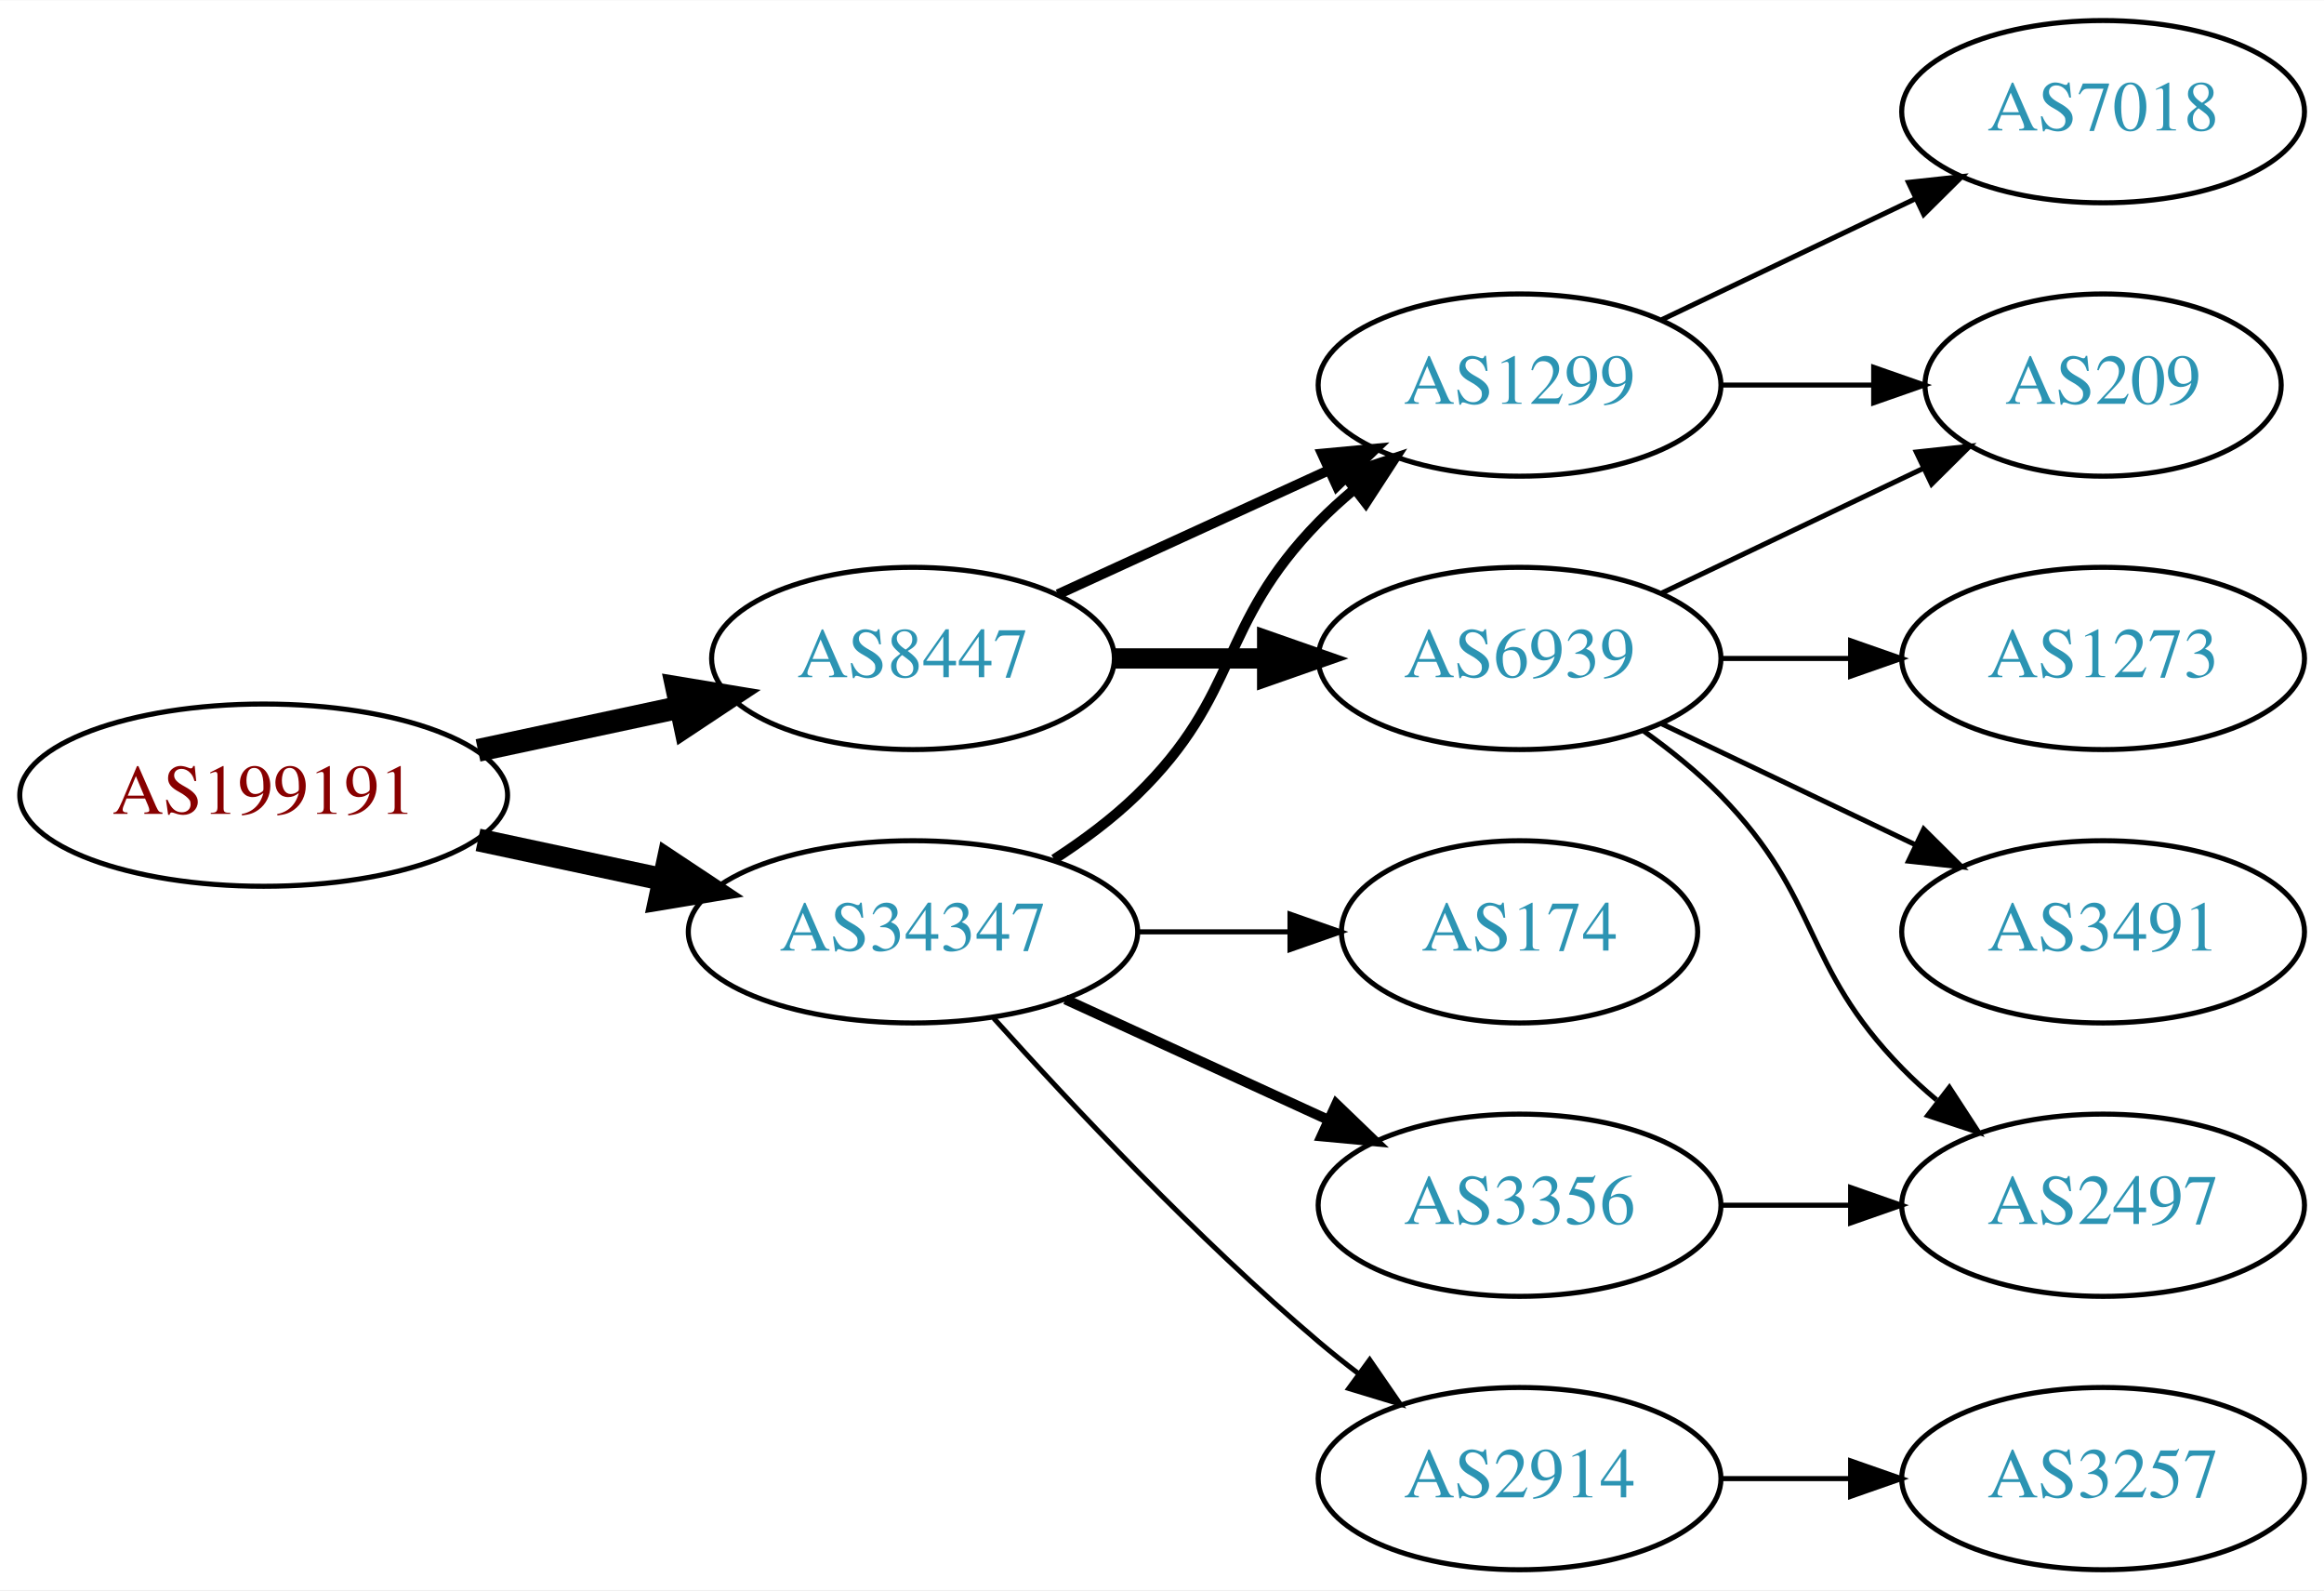
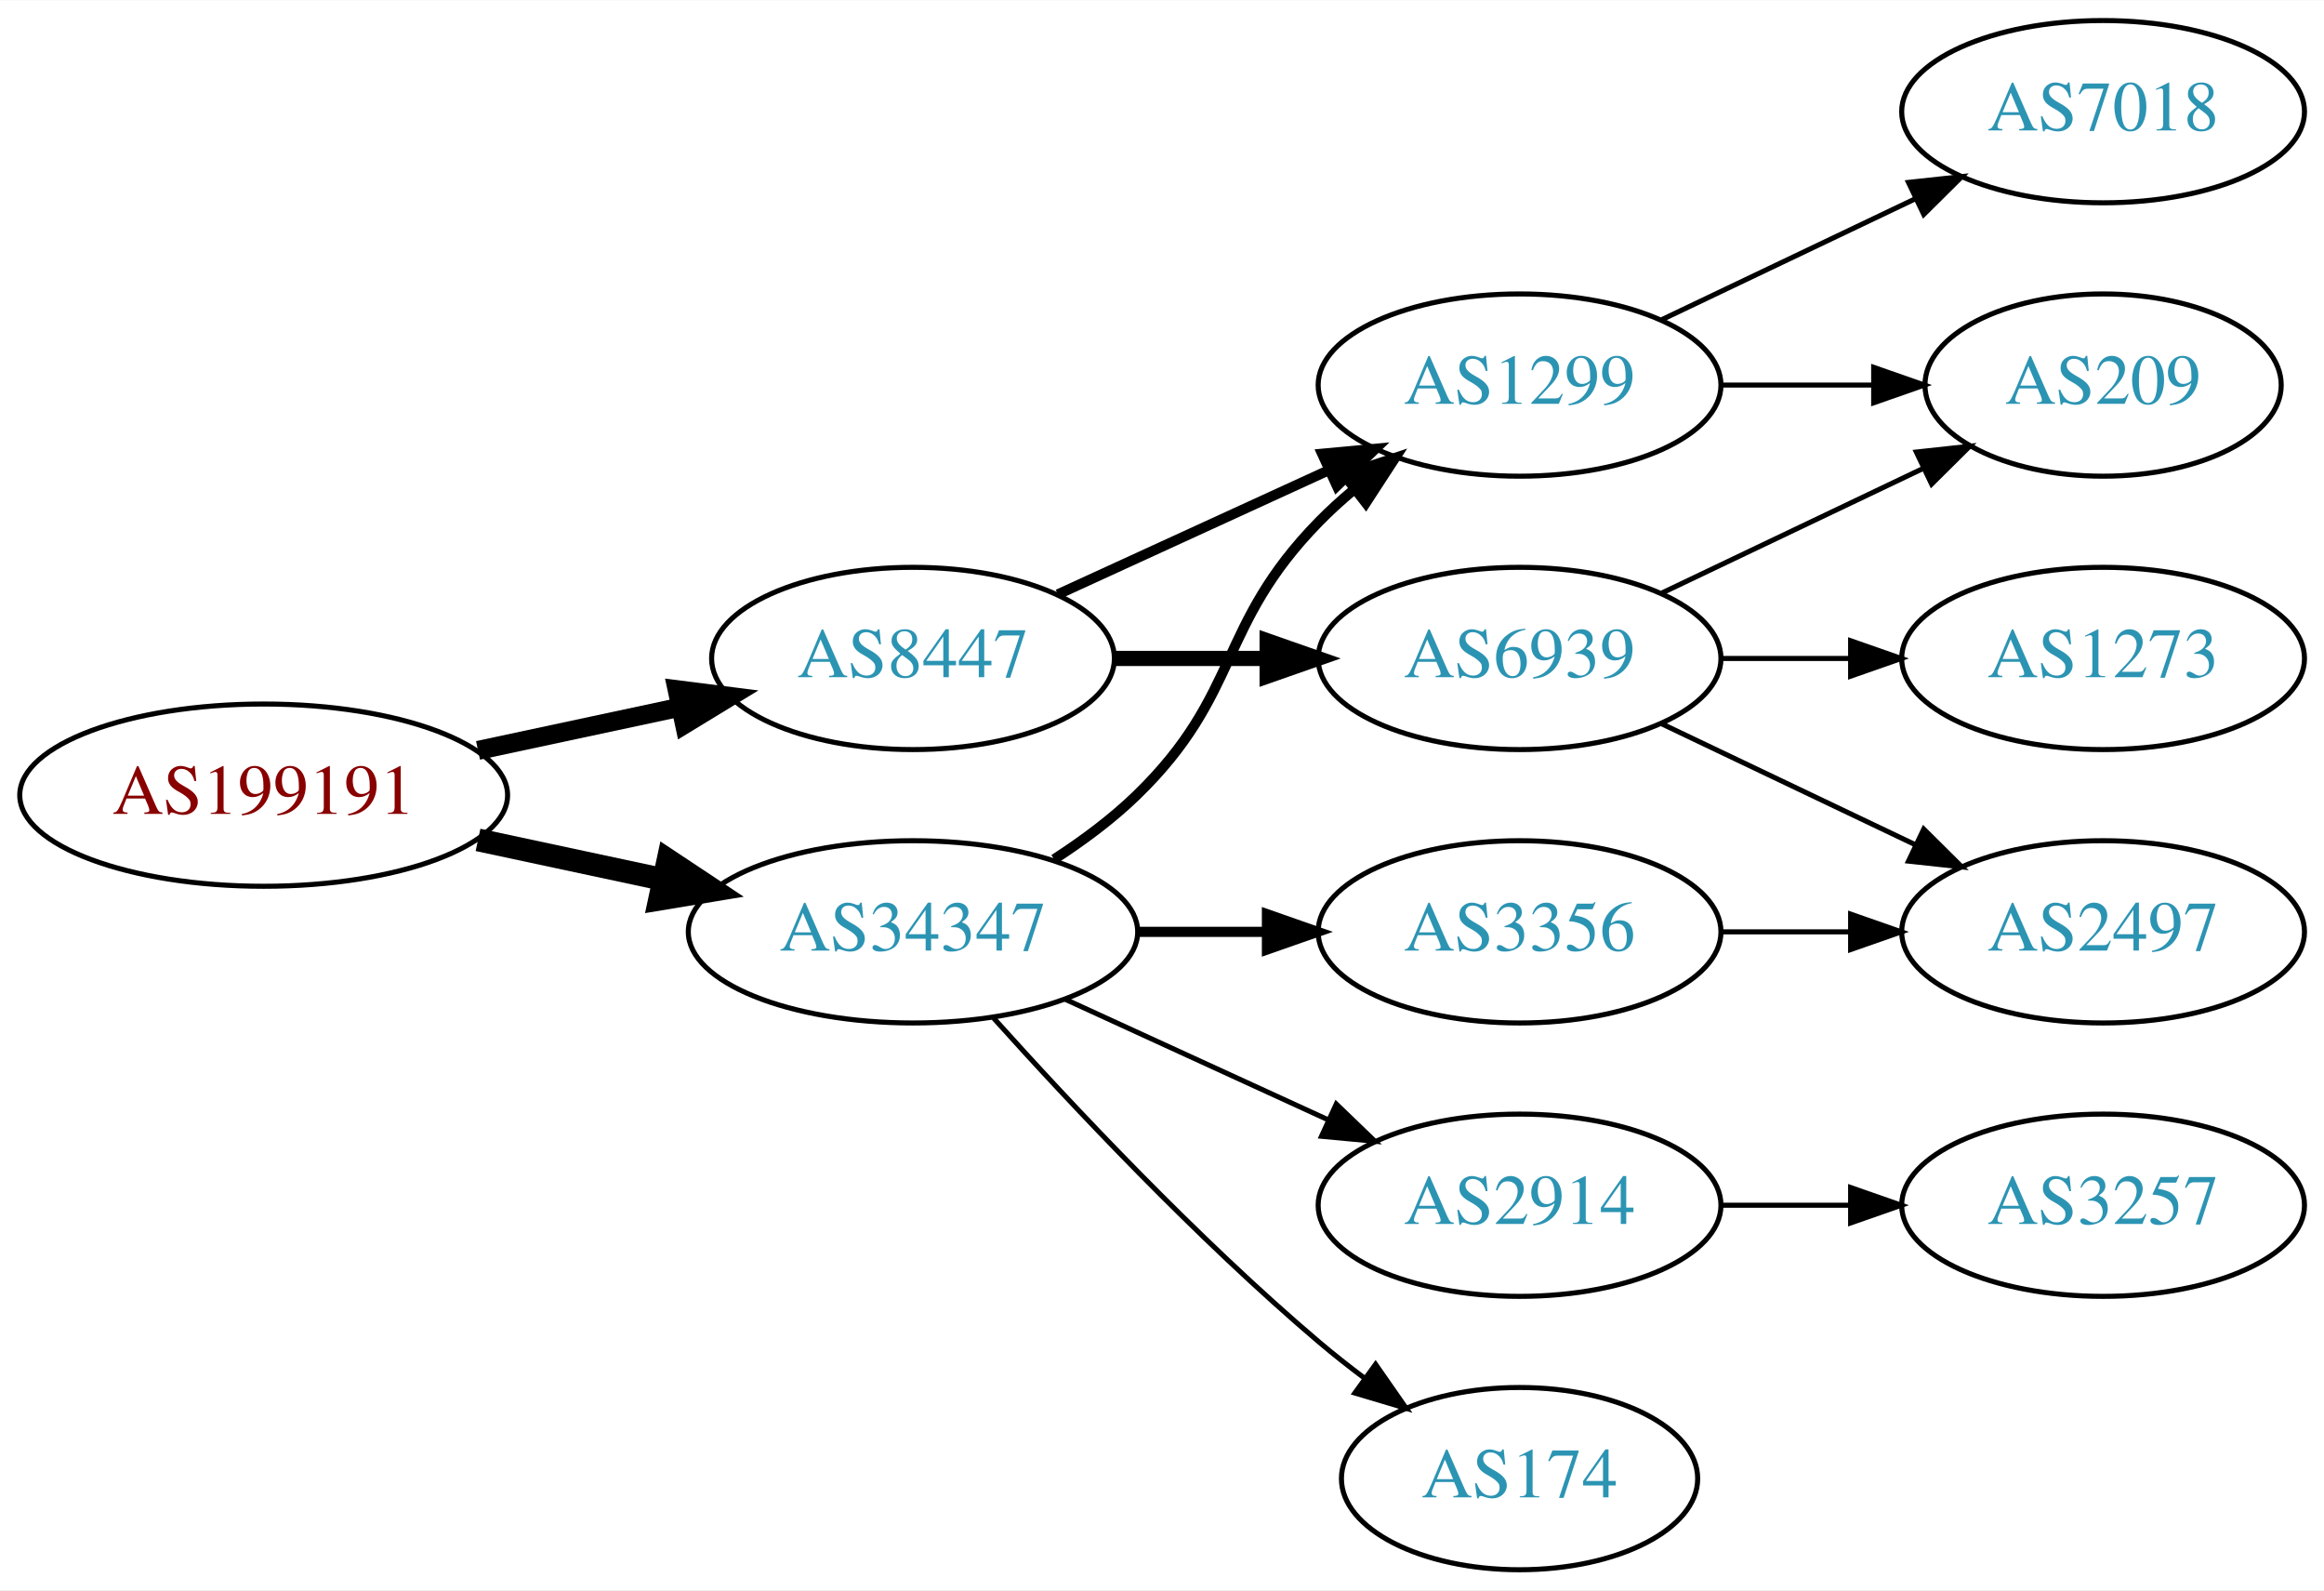
<svg xmlns="http://www.w3.org/2000/svg" xmlns:xlink="http://www.w3.org/1999/xlink" width="459pt" height="314pt" viewBox="0.00 0.00 459.17 314.00">
  <g id="graph0" class="graph" transform="scale(1 1) rotate(0) translate(4 310)">
    <polygon fill="white" stroke="none" points="-4,4 -4,-310 455.17,-310 455.17,4 -4,4" />
    <g id="node1" class="node">
      <g id="a_node1">
        <a xlink:href="/asn/199191" xlink:title="AS199191 ~ Klausner Trading International GmbH [AT]">
          <ellipse fill="#ffffff" stroke="black" cx="48.096" cy="-153" rx="48.192" ry="18" />
          <text text-anchor="middle" x="48.096" y="-149.3" font-family="Times,serif" font-size="14.00" fill="#880000">AS199191</text>
        </a>
      </g>
    </g>
    <g id="node2" class="node">
      <g id="a_node2">
        <a xlink:href="/asn/8447" xlink:title="AS8447 ~ A1 Telekom Austria AG [AT]">
          <ellipse fill="#ffffff" stroke="black" cx="176.388" cy="-180" rx="39.794" ry="18" />
          <text text-anchor="middle" x="176.388" y="-176.3" font-family="Times,serif" font-size="14.00" fill="#2c94b3">AS8447</text>
        </a>
      </g>
    </g>
    <g id="edge1" class="edge">
-       <path fill="none" stroke="black" stroke-width="4.5" d="M90.448,-161.841C103.163,-164.559 117.222,-167.565 130.181,-170.335" />
-       <polygon fill="black" stroke="black" stroke-width="4.5" points="129.69,-174.257 140.292,-172.497 131.336,-166.556 129.69,-174.257" />
+       <path fill="none" stroke="black" stroke-width="3.75" d="M90.448,-161.841C103.163,-164.559 117.222,-167.565 130.181,-170.335" />
+       <polygon fill="black" stroke="black" stroke-width="3.75" points="129.781,-173.829 140.292,-172.497 131.245,-166.984 129.781,-173.829" />
    </g>
    <g id="node3" class="node">
      <g id="a_node3">
        <a xlink:href="/asn/34347" xlink:title="AS34347 ~ HALLAG Kommunal GmbH [AT]">
          <ellipse fill="#ffffff" stroke="black" cx="176.388" cy="-126" rx="44.393" ry="18" />
          <text text-anchor="middle" x="176.388" y="-122.3" font-family="Times,serif" font-size="14.00" fill="#2c94b3">AS34347</text>
        </a>
      </g>
    </g>
    <g id="edge2" class="edge">
      <path fill="none" stroke="black" stroke-width="4.5" d="M90.448,-144.159C102.138,-141.66 114.964,-138.918 127.027,-136.339" />
      <polygon fill="black" stroke="black" stroke-width="4.5" points="127.983,-140.161 136.939,-134.22 126.336,-132.46 127.983,-140.161" />
    </g>
    <g id="node4" class="node">
      <g id="a_node4">
+         <a xlink:href="/asn/6939" xlink:title="AS6939 ~ Hurricane Electric LLC [US]">
+           <ellipse fill="#ffffff" stroke="black" cx="296.23" cy="-180" rx="39.794" ry="18" />
+           <text text-anchor="middle" x="296.23" y="-176.3" font-family="Times,serif" font-size="14.00" fill="#2c94b3">AS6939</text>
+         </a>
+       </g>
+     </g>
+     <g id="edge3" class="edge">
+       <path fill="none" stroke="black" stroke-width="3" d="M216.3,-180C225.854,-180 236.203,-180 246.166,-180" />
+       <polygon fill="black" stroke="black" stroke-width="3" points="246.358,-183.5 256.358,-180 246.358,-176.5 246.358,-183.5" />
+     </g>
+     <g id="node5" class="node">
+       <g id="a_node5">
        <a xlink:href="/asn/1299" xlink:title="AS1299 ~ Telia Carrier [EU]">
          <ellipse fill="#ffffff" stroke="black" cx="296.23" cy="-234" rx="39.794" ry="18" />
          <text text-anchor="middle" x="296.23" y="-230.3" font-family="Times,serif" font-size="14.00" fill="#2c94b3">AS1299</text>
        </a>
      </g>
    </g>
-     <g id="edge3" class="edge">
+     <g id="edge4" class="edge">
      <path fill="none" stroke="black" stroke-width="2" d="M205.016,-192.661C220.973,-199.973 241.244,-209.261 258.527,-217.181" />
      <polygon fill="black" stroke="black" stroke-width="2" points="257.225,-220.435 267.774,-221.419 260.141,-214.071 257.225,-220.435" />
    </g>
-     <g id="node5" class="node">
-       <g id="a_node5">
-         <a xlink:href="/asn/6939" xlink:title="AS6939 ~ Hurricane Electric LLC [US]">
-           <ellipse fill="#ffffff" stroke="black" cx="296.23" cy="-180" rx="39.794" ry="18" />
-           <text text-anchor="middle" x="296.23" y="-176.3" font-family="Times,serif" font-size="14.00" fill="#2c94b3">AS6939</text>
+     <g id="edge12" class="edge">
+       <path fill="none" stroke="black" stroke-width="2" d="M204.271,-140.329C209.996,-144.036 215.762,-148.318 220.584,-153 241.277,-173.094 236.411,-186.383 256.584,-207 258.676,-209.139 260.96,-211.218 263.337,-213.21" />
+       <polygon fill="black" stroke="black" stroke-width="2" points="261.58,-216.275 271.636,-219.611 265.855,-210.732 261.58,-216.275" />
+     </g>
+     <g id="node10" class="node">
+       <g id="a_node10">
+         <a xlink:href="/asn/3356" xlink:title="AS3356 ~ Level 3 Parent, LLC [US]">
+           <ellipse fill="#ffffff" stroke="black" cx="296.23" cy="-126" rx="39.794" ry="18" />
+           <text text-anchor="middle" x="296.23" y="-122.3" font-family="Times,serif" font-size="14.00" fill="#2c94b3">AS3356</text>
        </a>
      </g>
    </g>
-     <g id="edge4" class="edge">
-       <path fill="none" stroke="black" stroke-width="4" d="M216.3,-180C225.854,-180 236.203,-180 246.166,-180" />
-       <polygon fill="black" stroke="black" stroke-width="4" points="246.358,-183.5 256.358,-180 246.358,-176.5 246.358,-183.5" />
-     </g>
-     <g id="edge14" class="edge">
-       <path fill="none" stroke="black" stroke-width="2" d="M204.271,-140.329C209.996,-144.036 215.762,-148.318 220.584,-153 241.277,-173.094 236.411,-186.383 256.584,-207 258.676,-209.139 260.96,-211.218 263.337,-213.21" />
-       <polygon fill="black" stroke="black" stroke-width="2" points="261.58,-216.275 271.636,-219.611 265.855,-210.732 261.58,-216.275" />
+     <g id="edge10" class="edge">
+       <path fill="none" stroke="black" stroke-width="2" d="M220.599,-126C228.911,-126 237.674,-126 246.156,-126" />
+       <polygon fill="black" stroke="black" stroke-width="2" points="246.315,-129.5 256.315,-126 246.315,-122.5 246.315,-129.5" />
    </g>
    <g id="node11" class="node">
      <g id="a_node11">
-         <a xlink:href="/asn/174" xlink:title="AS174 ~ Cogent Communications [US]">
-           <ellipse fill="#ffffff" stroke="black" cx="296.23" cy="-126" rx="35.194" ry="18" />
-           <text text-anchor="middle" x="296.23" y="-122.3" font-family="Times,serif" font-size="14.00" fill="#2c94b3">AS174</text>
+         <a xlink:href="/asn/2914" xlink:title="AS2914 ~ NTT America, Inc. [US]">
+           <ellipse fill="#ffffff" stroke="black" cx="296.23" cy="-72" rx="39.794" ry="18" />
+           <text text-anchor="middle" x="296.23" y="-68.3" font-family="Times,serif" font-size="14.00" fill="#2c94b3">AS2914</text>
        </a>
      </g>
    </g>
    <g id="edge11" class="edge">
-       <path fill="none" stroke="black" d="M220.599,-126C230.447,-126 240.926,-126 250.823,-126" />
-       <polygon fill="black" stroke="black" points="250.875,-129.5 260.875,-126 250.875,-122.5 250.875,-129.5" />
+       <path fill="none" stroke="black" d="M206.517,-112.652C222.128,-105.498 241.526,-96.609 258.198,-88.969" />
+       <polygon fill="black" stroke="black" points="260.017,-91.986 267.65,-84.638 257.101,-85.622 260.017,-91.986" />
    </g>
    <g id="node12" class="node">
      <g id="a_node12">
-         <a xlink:href="/asn/2914" xlink:title="AS2914 ~ NTT America, Inc. [US]">
-           <ellipse fill="#ffffff" stroke="black" cx="296.23" cy="-18" rx="39.794" ry="18" />
-           <text text-anchor="middle" x="296.23" y="-14.3" font-family="Times,serif" font-size="14.00" fill="#2c94b3">AS2914</text>
-         </a>
-       </g>
-     </g>
-     <g id="edge12" class="edge">
-       <path fill="none" stroke="black" d="M192.32,-108.956C207.646,-91.903 232.582,-65.35 256.584,-45 259.081,-42.883 261.741,-40.768 264.453,-38.707" />
-       <polygon fill="black" stroke="black" points="266.619,-41.459 272.629,-32.734 262.489,-35.806 266.619,-41.459" />
-     </g>
-     <g id="node13" class="node">
-       <g id="a_node13">
-         <a xlink:href="/asn/3356" xlink:title="AS3356 ~ Level 3 Parent, LLC [US]">
-           <ellipse fill="#ffffff" stroke="black" cx="296.23" cy="-72" rx="39.794" ry="18" />
-           <text text-anchor="middle" x="296.23" y="-68.3" font-family="Times,serif" font-size="14.00" fill="#2c94b3">AS3356</text>
+         <a xlink:href="/asn/174" xlink:title="AS174 ~ Cogent Communications [US]">
+           <ellipse fill="#ffffff" stroke="black" cx="296.23" cy="-18" rx="35.194" ry="18" />
+           <text text-anchor="middle" x="296.23" y="-14.3" font-family="Times,serif" font-size="14.00" fill="#2c94b3">AS174</text>
        </a>
      </g>
    </g>
    <g id="edge13" class="edge">
-       <path fill="none" stroke="black" stroke-width="2" d="M206.517,-112.652C222.128,-105.498 241.526,-96.609 258.198,-88.969" />
-       <polygon fill="black" stroke="black" stroke-width="2" points="260.017,-91.986 267.65,-84.638 257.101,-85.622 260.017,-91.986" />
+       <path fill="none" stroke="black" d="M192.32,-108.956C207.646,-91.903 232.582,-65.35 256.584,-45 259.436,-42.582 262.501,-40.167 265.612,-37.831" />
+       <polygon fill="black" stroke="black" points="267.785,-40.578 273.84,-31.884 263.685,-34.905 267.785,-40.578" />
    </g>
-     <g id="node8" class="node">
-       <g id="a_node8">
+     <g id="node6" class="node">
+       <g id="a_node6">
        <a xlink:href="/asn/209" xlink:title="AS209 ~ CenturyLink Communications, LLC [US]">
          <ellipse fill="#ffffff" stroke="black" cx="411.523" cy="-234" rx="35.194" ry="18" />
          <text text-anchor="middle" x="411.523" y="-230.3" font-family="Times,serif" font-size="14.00" fill="#2c94b3">AS209</text>
        </a>
      </g>
    </g>
-     <g id="edge9" class="edge">
+     <g id="edge5" class="edge">
+       <path fill="none" stroke="black" d="M324.367,-192.934C339.798,-200.29 359.284,-209.577 375.819,-217.459" />
+       <polygon fill="black" stroke="black" points="374.628,-220.768 385.161,-221.911 377.64,-214.449 374.628,-220.768" />
+     </g>
+     <g id="node7" class="node">
+       <g id="a_node7">
+         <a xlink:href="/asn/1273" xlink:title="AS1273 ~ Vodafone Group PLC [EU]">
+           <ellipse fill="#ffffff" stroke="black" cx="411.523" cy="-180" rx="39.794" ry="18" />
+           <text text-anchor="middle" x="411.523" y="-176.3" font-family="Times,serif" font-size="14.00" fill="#2c94b3">AS1273</text>
+         </a>
+       </g>
+     </g>
+     <g id="edge6" class="edge">
+       <path fill="none" stroke="black" d="M335.902,-180C344.105,-180 352.869,-180 361.401,-180" />
+       <polygon fill="black" stroke="black" points="361.641,-183.5 371.641,-180 361.641,-176.5 361.641,-183.5" />
+     </g>
+     <g id="node8" class="node">
+       <g id="a_node8">
+         <a xlink:href="/asn/2497" xlink:title="AS2497 ~ Internet Initiative Japan Inc. [JP]">
+           <ellipse fill="#ffffff" stroke="black" cx="411.523" cy="-126" rx="39.794" ry="18" />
+           <text text-anchor="middle" x="411.523" y="-122.3" font-family="Times,serif" font-size="14.00" fill="#2c94b3">AS2497</text>
+         </a>
+       </g>
+     </g>
+     <g id="edge7" class="edge">
+       <path fill="none" stroke="black" d="M324.367,-167.066C339.361,-159.919 358.182,-150.948 374.405,-143.215" />
+       <polygon fill="black" stroke="black" points="376.087,-146.291 383.608,-138.829 373.075,-139.972 376.087,-146.291" />
+     </g>
+     <g id="edge8" class="edge">
      <path fill="none" stroke="black" d="M335.902,-234C345.608,-234 356.098,-234 366.061,-234" />
      <polygon fill="black" stroke="black" points="366.198,-237.5 376.198,-234 366.198,-230.5 366.198,-237.5" />
    </g>
-     <g id="node10" class="node">
-       <g id="a_node10">
+     <g id="node9" class="node">
+       <g id="a_node9">
        <a xlink:href="/asn/7018" xlink:title="AS7018 ~ AT&amp;T Services, Inc. [US]">
          <ellipse fill="#ffffff" stroke="black" cx="411.523" cy="-288" rx="39.794" ry="18" />
          <text text-anchor="middle" x="411.523" y="-284.3" font-family="Times,serif" font-size="14.00" fill="#2c94b3">AS7018</text>
        </a>
      </g>
    </g>
-     <g id="edge10" class="edge">
+     <g id="edge9" class="edge">
      <path fill="none" stroke="black" d="M324.367,-246.934C339.361,-254.081 358.182,-263.052 374.405,-270.785" />
      <polygon fill="black" stroke="black" points="373.075,-274.028 383.608,-275.171 376.087,-267.709 373.075,-274.028" />
    </g>
-     <g id="node6" class="node">
-       <g id="a_node6">
-         <a xlink:href="/asn/1273" xlink:title="AS1273 ~ Vodafone Group PLC [EU]">
-           <ellipse fill="#ffffff" stroke="black" cx="411.523" cy="-180" rx="39.794" ry="18" />
-           <text text-anchor="middle" x="411.523" y="-176.3" font-family="Times,serif" font-size="14.00" fill="#2c94b3">AS1273</text>
-         </a>
-       </g>
+     <g id="edge14" class="edge">
+       <path fill="none" stroke="black" d="M335.902,-126C344.105,-126 352.869,-126 361.401,-126" />
+       <polygon fill="black" stroke="black" points="361.641,-129.5 371.641,-126 361.641,-122.5 361.641,-129.5" />
    </g>
-     <g id="edge5" class="edge">
-       <path fill="none" stroke="black" d="M335.902,-180C344.105,-180 352.869,-180 361.401,-180" />
-       <polygon fill="black" stroke="black" points="361.641,-183.5 371.641,-180 361.641,-176.5 361.641,-183.5" />
-     </g>
-     <g id="node7" class="node">
-       <g id="a_node7">
-         <a xlink:href="/asn/3491" xlink:title="AS3491 ~ PCCW Global, Inc. [US]">
-           <ellipse fill="#ffffff" stroke="black" cx="411.523" cy="-126" rx="39.794" ry="18" />
-           <text text-anchor="middle" x="411.523" y="-122.3" font-family="Times,serif" font-size="14.00" fill="#2c94b3">AS3491</text>
-         </a>
-       </g>
-     </g>
-     <g id="edge6" class="edge">
-       <path fill="none" stroke="black" d="M324.367,-167.066C339.361,-159.919 358.182,-150.948 374.405,-143.215" />
-       <polygon fill="black" stroke="black" points="376.087,-146.291 383.608,-138.829 373.075,-139.972 376.087,-146.291" />
-     </g>
-     <g id="edge7" class="edge">
-       <path fill="none" stroke="black" d="M324.367,-192.934C339.798,-200.29 359.284,-209.577 375.819,-217.459" />
-       <polygon fill="black" stroke="black" points="374.628,-220.768 385.161,-221.911 377.64,-214.449 374.628,-220.768" />
-     </g>
-     <g id="node9" class="node">
-       <g id="a_node9">
-         <a xlink:href="/asn/2497" xlink:title="AS2497 ~ Internet Initiative Japan Inc. [JP]">
+     <g id="node13" class="node">
+       <g id="a_node13">
+         <a xlink:href="/asn/3257" xlink:title="AS3257 ~ GTT [DE]">
          <ellipse fill="#ffffff" stroke="black" cx="411.523" cy="-72" rx="39.794" ry="18" />
-           <text text-anchor="middle" x="411.523" y="-68.3" font-family="Times,serif" font-size="14.00" fill="#2c94b3">AS2497</text>
-         </a>
-       </g>
-     </g>
-     <g id="edge8" class="edge">
-       <path fill="none" stroke="black" d="M320.824,-165.611C326.08,-161.852 331.412,-157.563 335.877,-153 356.049,-132.383 351.704,-119.617 371.877,-99 373.969,-96.861 376.253,-94.782 378.63,-92.79" />
-       <polygon fill="black" stroke="black" points="381.148,-95.268 386.929,-86.389 376.873,-89.725 381.148,-95.268" />
-     </g>
-     <g id="node14" class="node">
-       <g id="a_node14">
-         <a xlink:href="/asn/3257" xlink:title="AS3257 ~ GTT [DE]">
-           <ellipse fill="#ffffff" stroke="black" cx="411.523" cy="-18" rx="39.794" ry="18" />
-           <text text-anchor="middle" x="411.523" y="-14.3" font-family="Times,serif" font-size="14.00" fill="#2c94b3">AS3257</text>
+           <text text-anchor="middle" x="411.523" y="-68.3" font-family="Times,serif" font-size="14.00" fill="#2c94b3">AS3257</text>
        </a>
      </g>
    </g>
    <g id="edge15" class="edge">
-       <path fill="none" stroke="black" d="M335.902,-18C344.105,-18 352.869,-18 361.401,-18" />
-       <polygon fill="black" stroke="black" points="361.641,-21.5 371.641,-18 361.641,-14.5 361.641,-21.5" />
-     </g>
-     <g id="edge16" class="edge">
      <path fill="none" stroke="black" d="M335.902,-72C344.105,-72 352.869,-72 361.401,-72" />
      <polygon fill="black" stroke="black" points="361.641,-75.5 371.641,-72 361.641,-68.5 361.641,-75.5" />
    </g>
  </g>
</svg>
